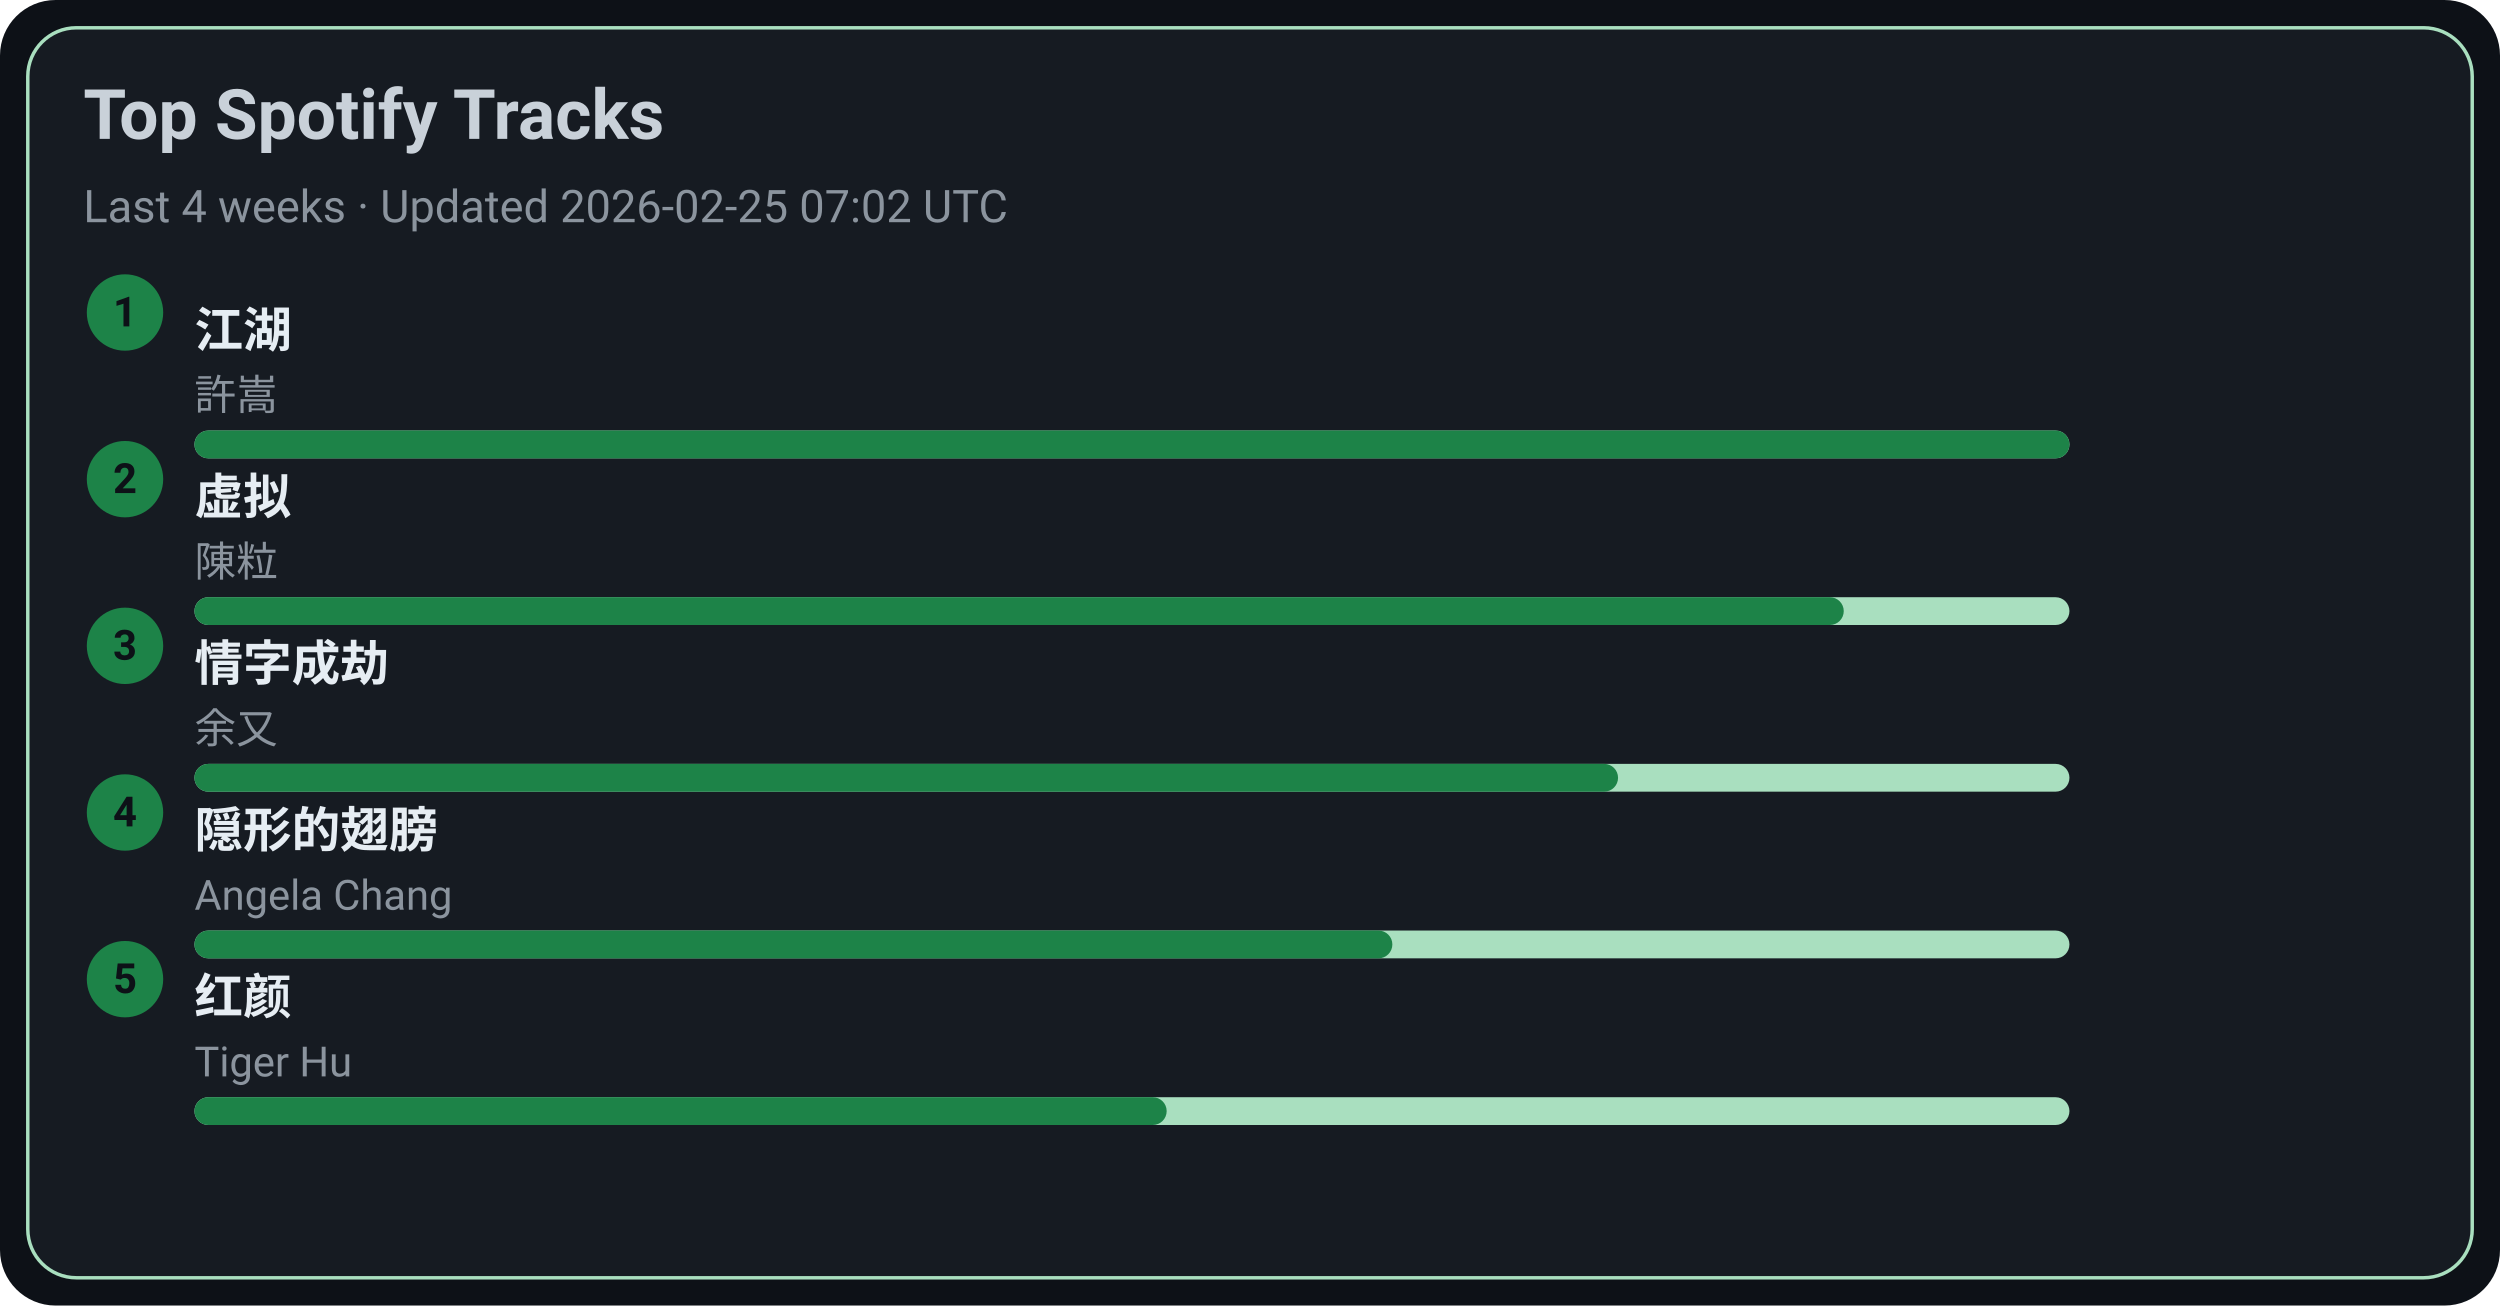
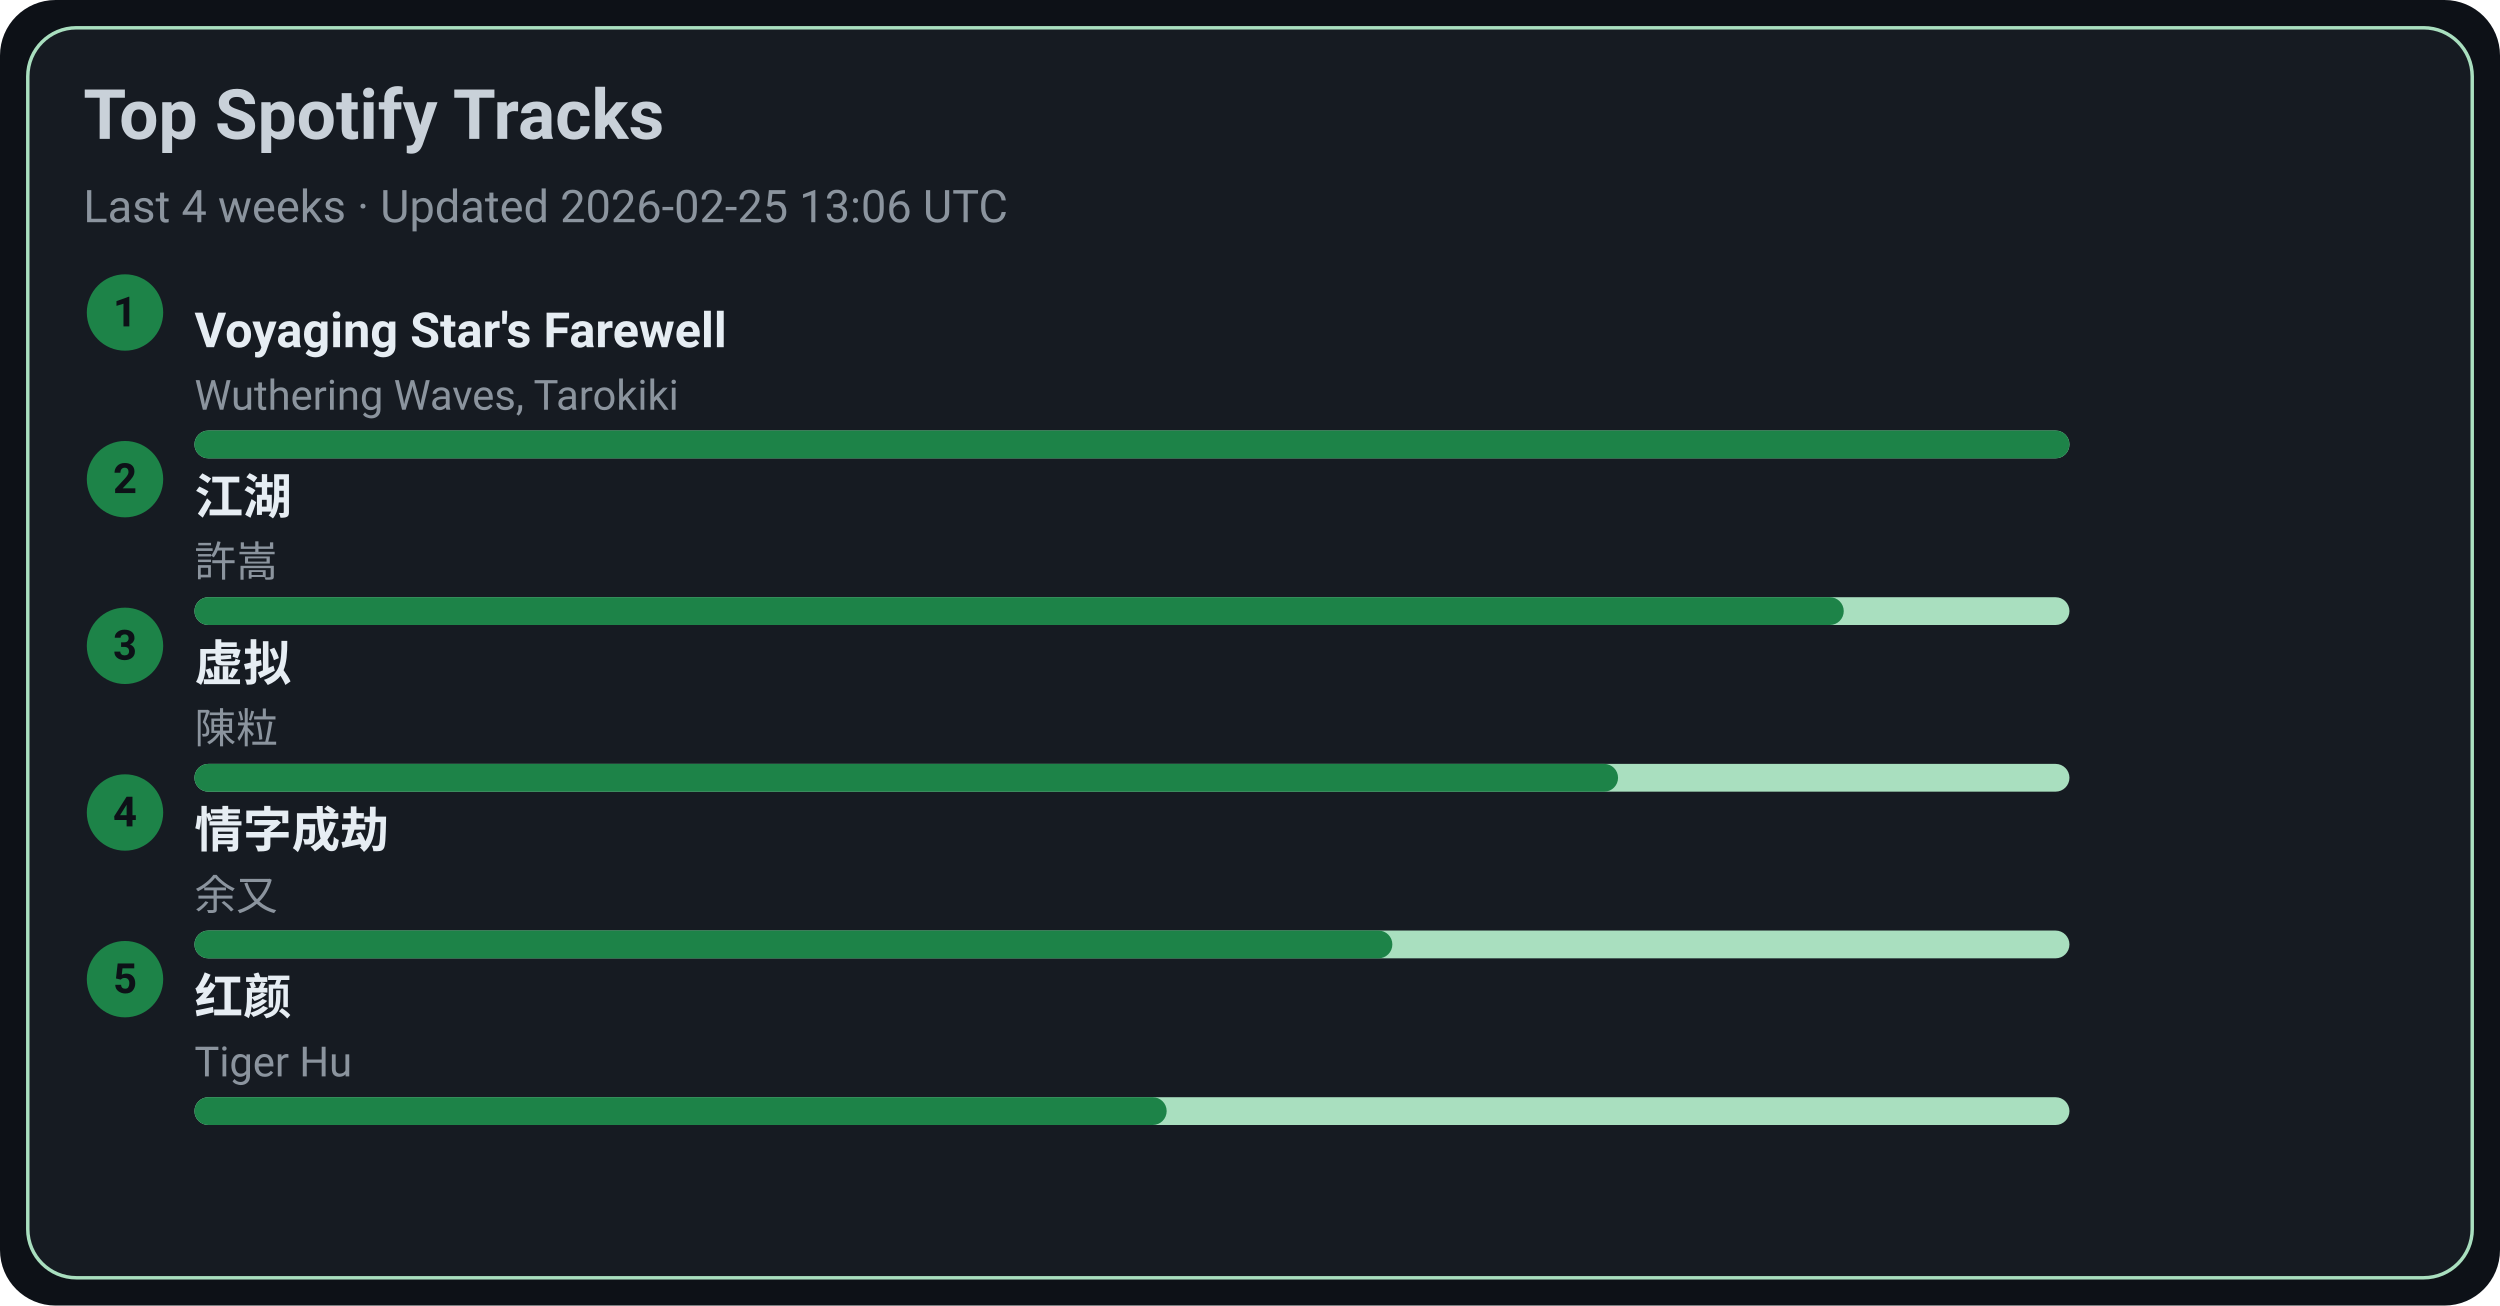
<svg xmlns="http://www.w3.org/2000/svg" width="720" height="376" viewBox="0 0 720 376">
  <style>text{font-family:-apple-system,BlinkMacSystemFont,Segoe UI,Roboto,Ubuntu,Helvetica Neue,Arial,Noto Sans,sans-serif}</style>
  <rect width="720" height="376" rx="16" fill="#0d1117" />
  <rect x="8" y="8" width="704" height="360" rx="14" fill="#161b22" stroke="#A9DFBF" />
  <text x="24" y="40" font-size="20" fill="#c9d1d9" font-weight="600">Top Spotify Tracks</text>
-   <text x="24" y="64" font-size="13" fill="#8b949e">Last 4 weeks · Updated 2026-02-25 07:02 UTC</text>
+   <text x="24" y="64" font-size="13" fill="#8b949e">Last 4 weeks · Updated 2026-02-25 13:06 UTC</text>
  <circle cx="36" cy="90" r="11" fill="#1D8348" />
  <text x="36" y="94" text-anchor="middle" font-size="12" fill="#0d1117" font-weight="700">1</text>
-   <a href="https://open.spotify.com/track/03PCdwqajii1xgp7WIozzC" target="_blank" rel="noopener noreferrer">
-     <text x="56" y="100" font-size="14" fill="#e6edf3" font-weight="600">江湖</text>
+   <a href="https://open.spotify.com/track/3uI2KolgU1Pt41ywffsggr" target="_blank" rel="noopener noreferrer">
+     <text x="56" y="100" font-size="14" fill="#e6edf3" font-weight="600">Voyaging Star's Farewell</text>
  </a>
-   <text x="56" y="118" font-size="12" fill="#8b949e">許嵩</text>
+   <text x="56" y="118" font-size="12" fill="#8b949e">Wuthering Waves, Tarokiki</text>
  <rect x="56" y="124" width="540" height="8" rx="4" fill="#A9DFBF" />
  <rect x="56" y="124" width="540" height="8" rx="4" fill="#1D8348" />
  <circle cx="36" cy="138" r="11" fill="#1D8348" />
  <text x="36" y="142" text-anchor="middle" font-size="12" fill="#0d1117" font-weight="700">2</text>
-   <a href="https://open.spotify.com/track/5l9sg05BhpfsdLfRvjGsAf" target="_blank" rel="noopener noreferrer">
-     <text x="56" y="148" font-size="14" fill="#e6edf3" font-weight="600">虚拟</text>
+   <a href="https://open.spotify.com/track/03PCdwqajii1xgp7WIozzC" target="_blank" rel="noopener noreferrer">
+     <text x="56" y="148" font-size="14" fill="#e6edf3" font-weight="600">江湖</text>
  </a>
-   <text x="56" y="166" font-size="12" fill="#8b949e">陳粒</text>
+   <text x="56" y="166" font-size="12" fill="#8b949e">許嵩</text>
  <rect x="56" y="172" width="540" height="8" rx="4" fill="#A9DFBF" />
  <rect x="56" y="172" width="475" height="8" rx="4" fill="#1D8348" />
  <circle cx="36" cy="186" r="11" fill="#1D8348" />
  <text x="36" y="190" text-anchor="middle" font-size="12" fill="#0d1117" font-weight="700">3</text>
-   <a href="https://open.spotify.com/track/6PLof7Z5mvbp9im83J4m3m" target="_blank" rel="noopener noreferrer">
-     <text x="56" y="196" font-size="14" fill="#e6edf3" font-weight="600">情字成劫</text>
+   <a href="https://open.spotify.com/track/5l9sg05BhpfsdLfRvjGsAf" target="_blank" rel="noopener noreferrer">
+     <text x="56" y="196" font-size="14" fill="#e6edf3" font-weight="600">虚拟</text>
  </a>
-   <text x="56" y="214" font-size="12" fill="#8b949e">余又</text>
+   <text x="56" y="214" font-size="12" fill="#8b949e">陳粒</text>
  <rect x="56" y="220" width="540" height="8" rx="4" fill="#A9DFBF" />
  <rect x="56" y="220" width="410" height="8" rx="4" fill="#1D8348" />
  <circle cx="36" cy="234" r="11" fill="#1D8348" />
  <text x="36" y="238" text-anchor="middle" font-size="12" fill="#0d1117" font-weight="700">4</text>
-   <a href="https://open.spotify.com/track/6Tv5ukQ3xK8WHxJgWMM6vM" target="_blank" rel="noopener noreferrer">
-     <text x="56" y="244" font-size="14" fill="#e6edf3" font-weight="600">隠形的翅膀</text>
+   <a href="https://open.spotify.com/track/6PLof7Z5mvbp9im83J4m3m" target="_blank" rel="noopener noreferrer">
+     <text x="56" y="244" font-size="14" fill="#e6edf3" font-weight="600">情字成劫</text>
  </a>
-   <text x="56" y="262" font-size="12" fill="#8b949e">Angela Chang</text>
+   <text x="56" y="262" font-size="12" fill="#8b949e">余又</text>
  <rect x="56" y="268" width="540" height="8" rx="4" fill="#A9DFBF" />
  <rect x="56" y="268" width="345" height="8" rx="4" fill="#1D8348" />
  <circle cx="36" cy="282" r="11" fill="#1D8348" />
  <text x="36" y="286" text-anchor="middle" font-size="12" fill="#0d1117" font-weight="700">5</text>
  <a href="https://open.spotify.com/track/6Q7OE4tvrUOIvIDY2EC5Im" target="_blank" rel="noopener noreferrer">
    <text x="56" y="292" font-size="14" fill="#e6edf3" font-weight="600">红颜</text>
  </a>
  <text x="56" y="310" font-size="12" fill="#8b949e">Tiger Hu</text>
  <rect x="56" y="316" width="540" height="8" rx="4" fill="#A9DFBF" />
  <rect x="56" y="316" width="280" height="8" rx="4" fill="#1D8348" />
</svg>
